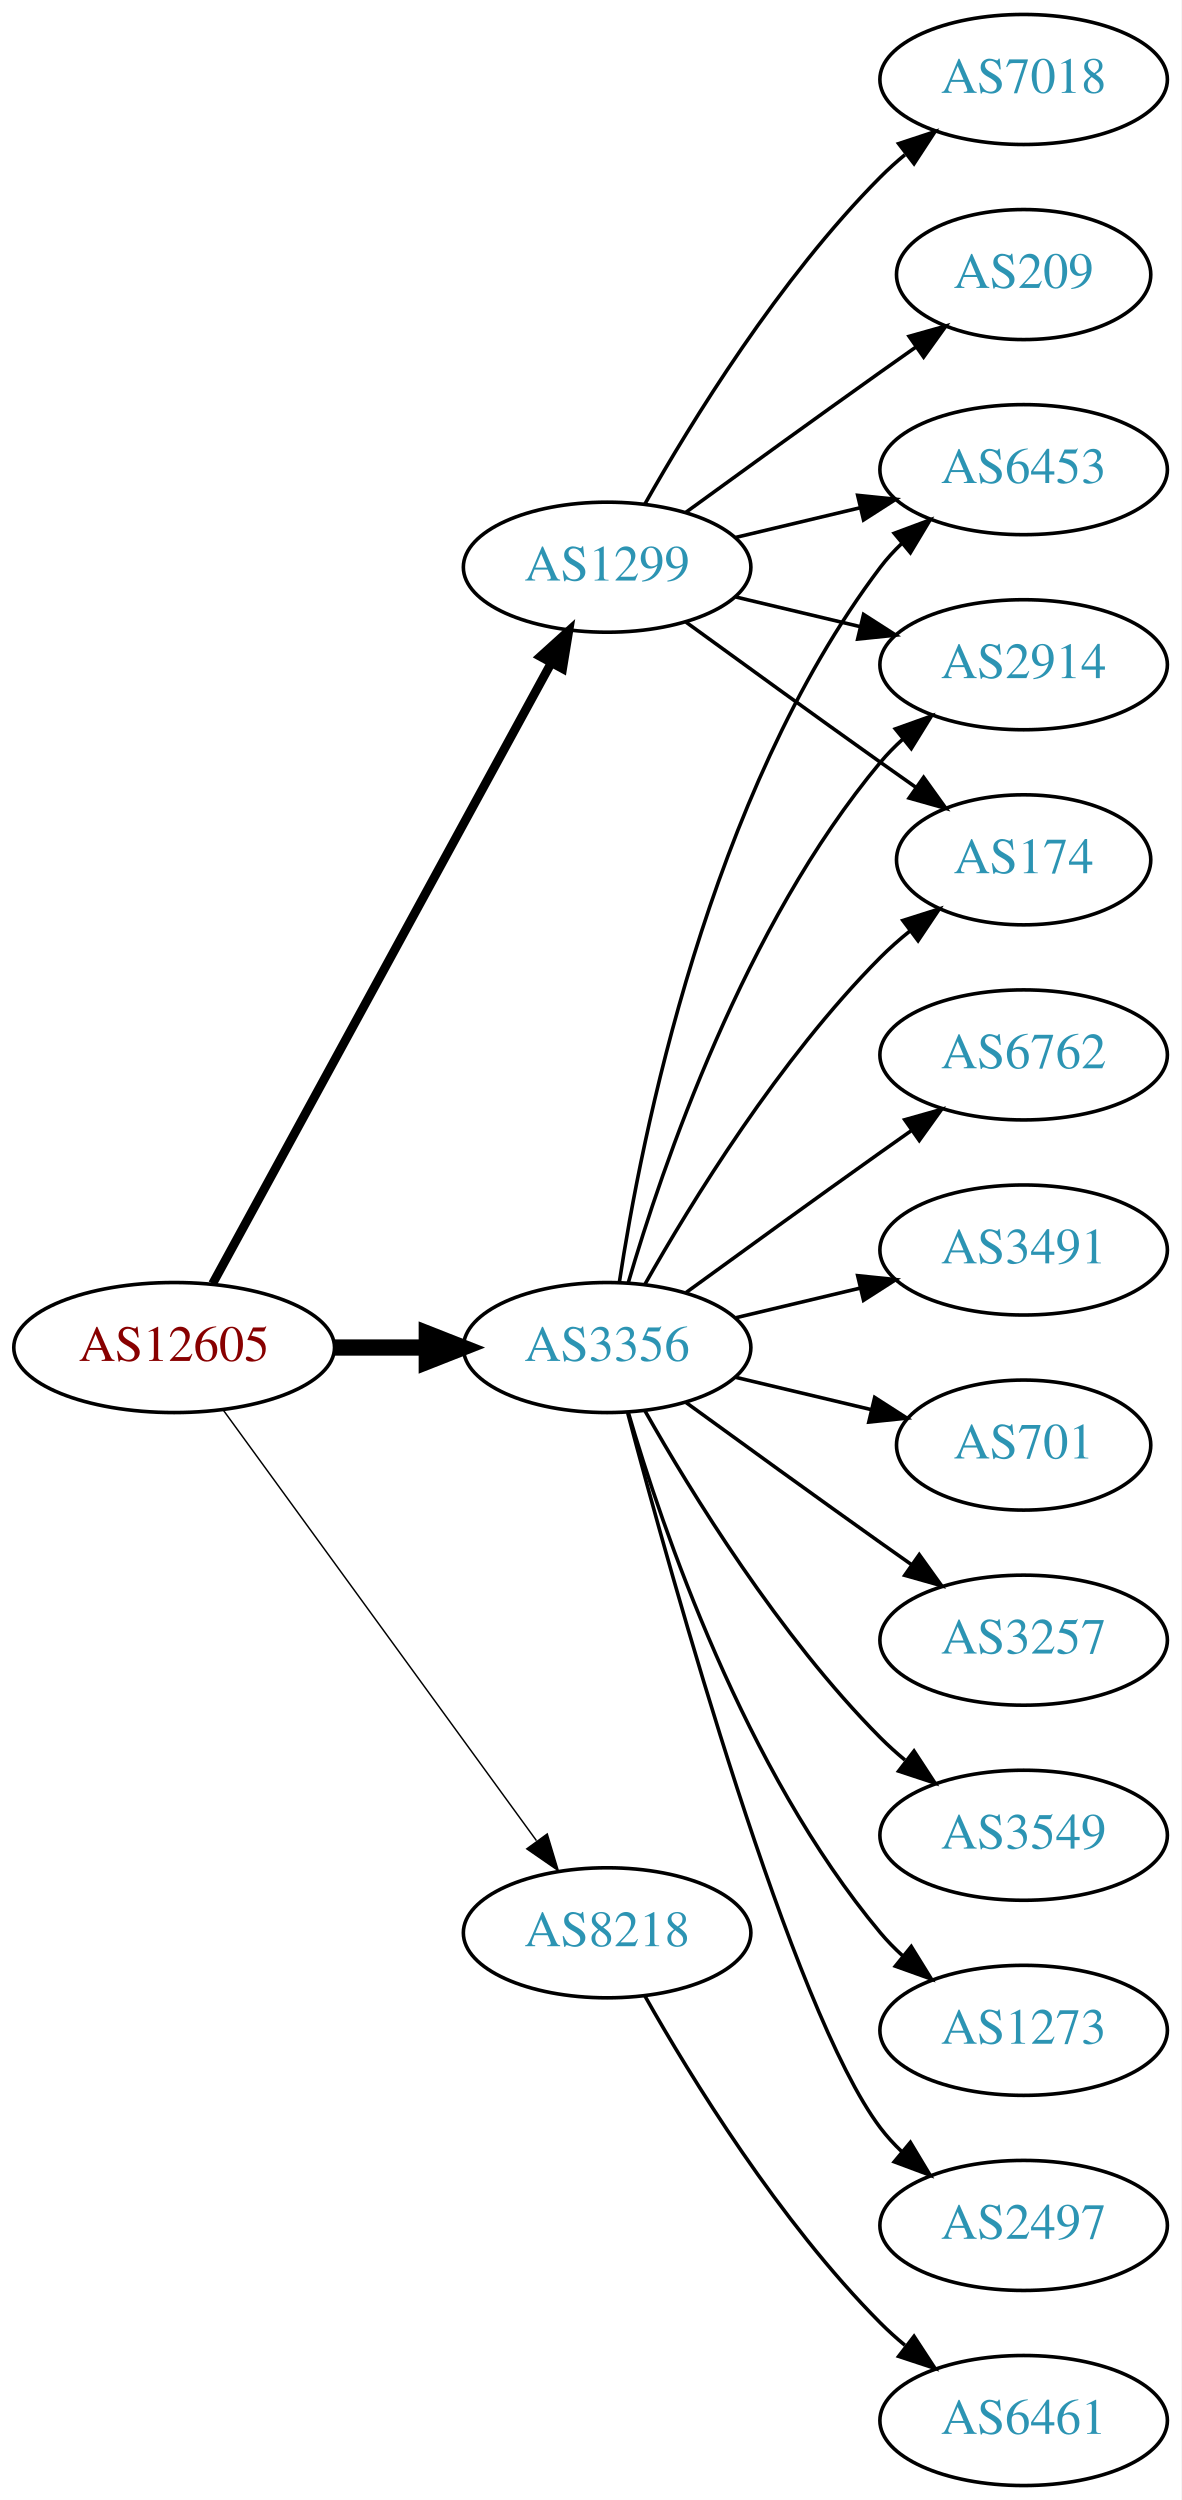
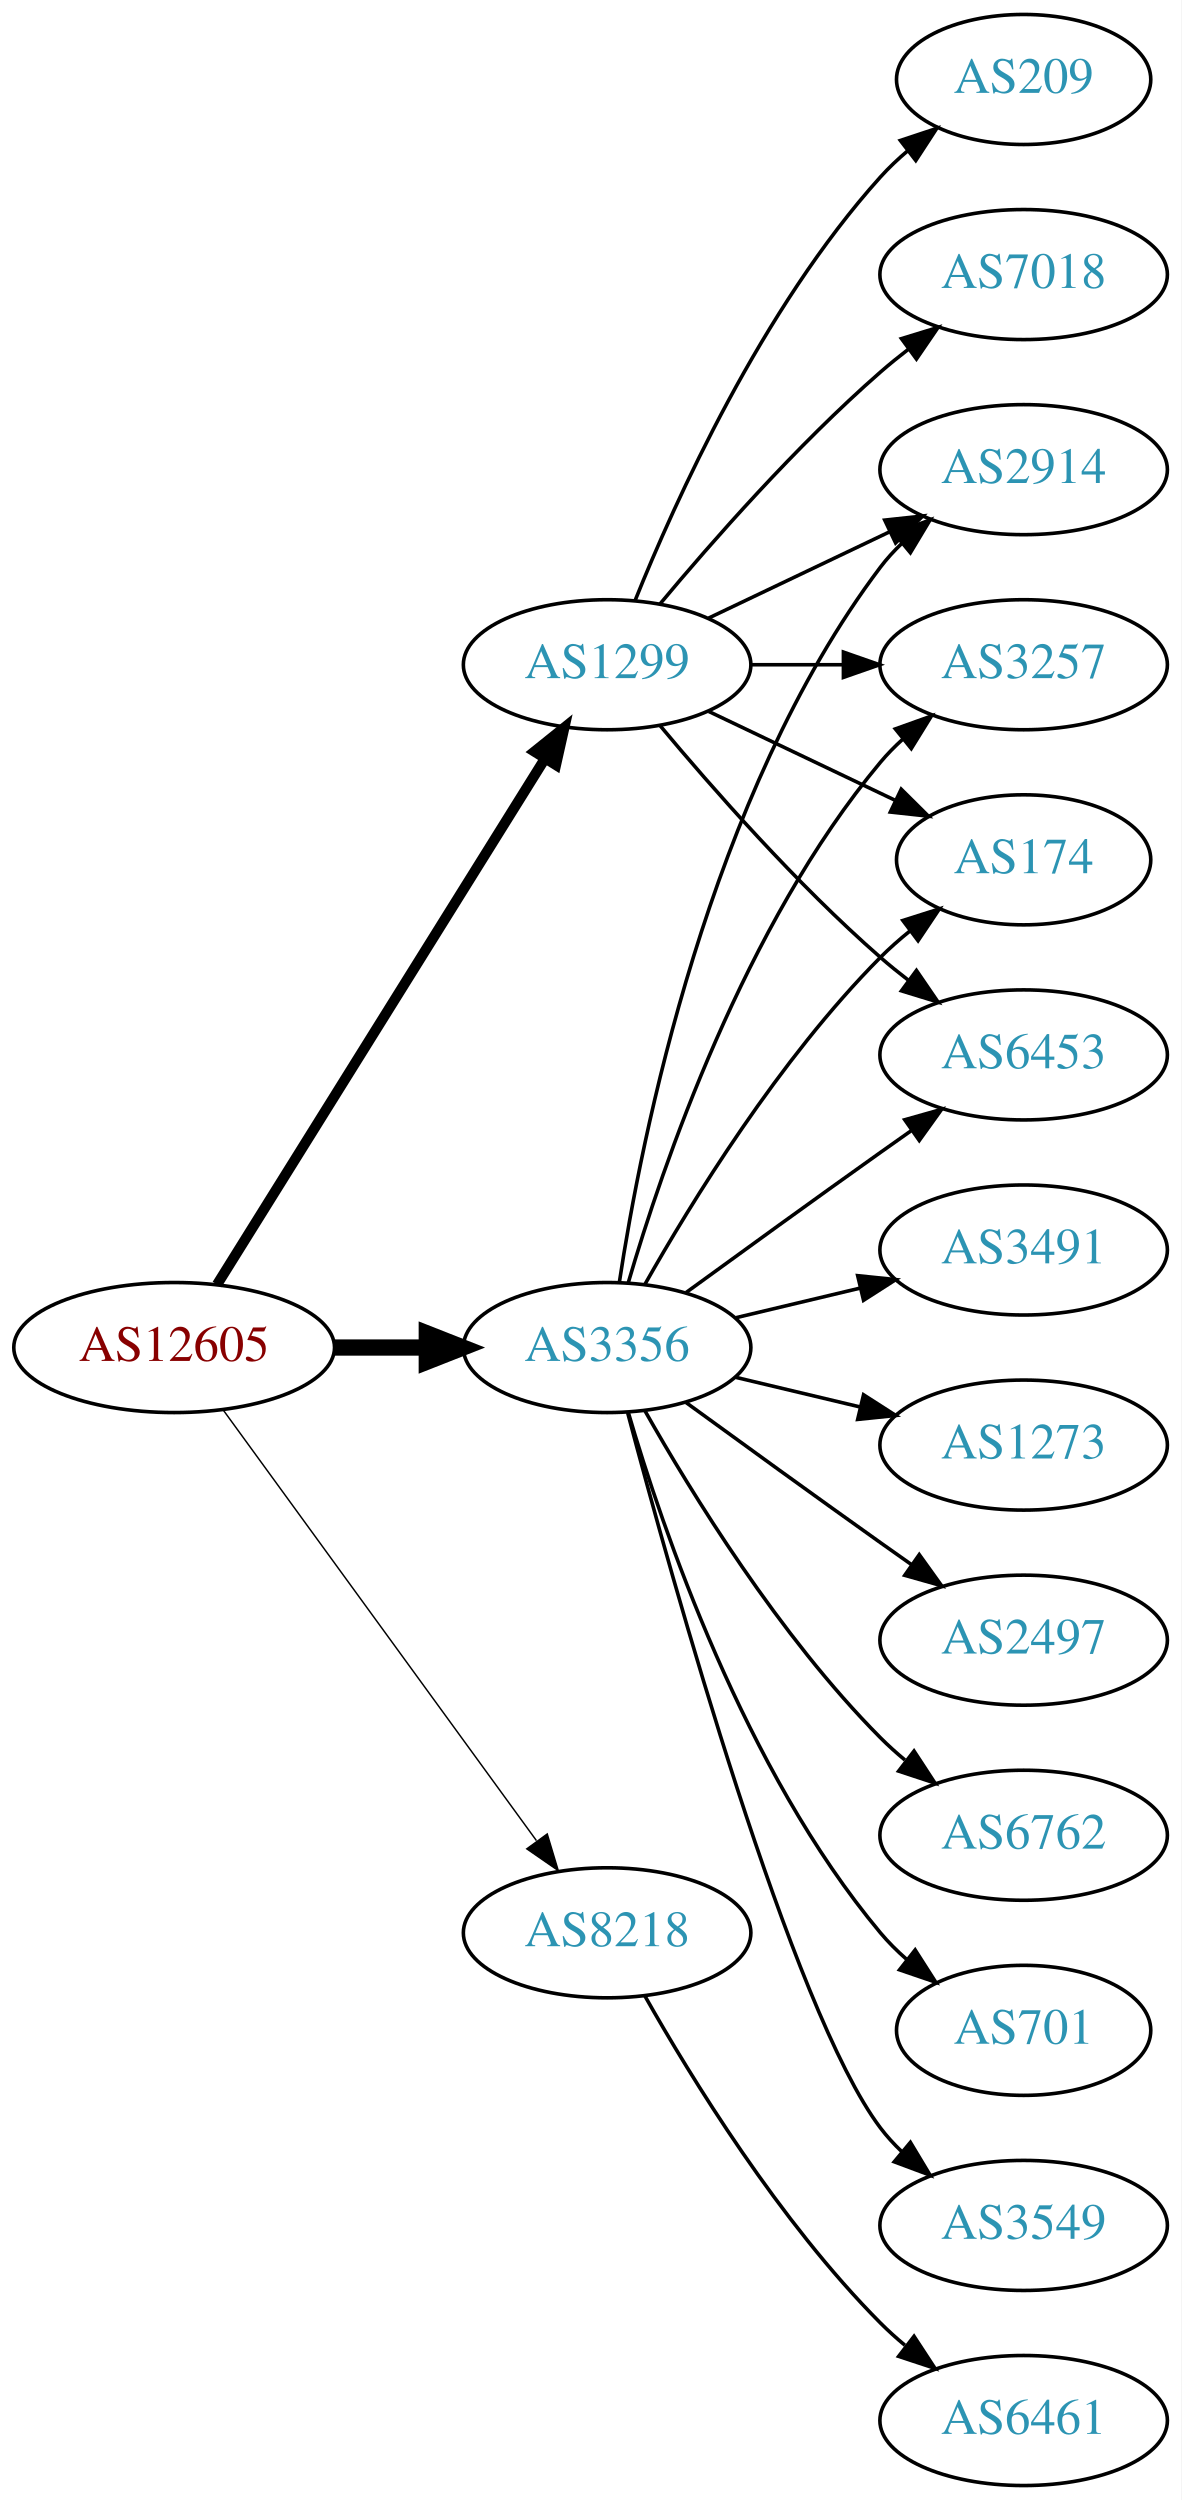
<svg xmlns="http://www.w3.org/2000/svg" xmlns:xlink="http://www.w3.org/1999/xlink" width="327pt" height="692pt" viewBox="0.00 0.00 326.98 692.00">
  <g id="graph0" class="graph" transform="scale(1 1) rotate(0) translate(4 688)">
    <polygon fill="white" stroke="none" points="-4,4 -4,-688 322.978,-688 322.978,4 -4,4" />
    <g id="node1" class="node">
      <g id="a_node1">
        <a xlink:href="/asn/12605" xlink:title="AS12605 ~ Linz, Austria [AT]">
          <ellipse fill="#ffffff" stroke="black" cx="44.196" cy="-315" rx="44.393" ry="18" />
          <text text-anchor="middle" x="44.196" y="-311.3" font-family="Times,serif" font-size="14.00" fill="#880000">AS12605</text>
        </a>
      </g>
    </g>
    <g id="node2" class="node">
      <g id="a_node2">
        <a xlink:href="/asn/1299" xlink:title="AS1299 ~ Telia Carrier [EU]">
-           <ellipse fill="#ffffff" stroke="black" cx="164.039" cy="-531" rx="39.794" ry="18" />
-           <text text-anchor="middle" x="164.039" y="-527.3" font-family="Times,serif" font-size="14.00" fill="#2c94b3">AS1299</text>
+           <ellipse fill="#ffffff" stroke="black" cx="164.039" cy="-504" rx="39.794" ry="18" />
+           <text text-anchor="middle" x="164.039" y="-500.3" font-family="Times,serif" font-size="14.00" fill="#2c94b3">AS1299</text>
        </a>
      </g>
    </g>
    <g id="edge1" class="edge">
-       <path fill="none" stroke="black" stroke-width="2.455" d="M54.84,-332.676C75.521,-370.584 124.234,-459.873 148.613,-504.559" />
-       <polygon fill="black" stroke="black" stroke-width="2.455" points="145.565,-506.28 153.427,-513.383 151.71,-502.928 145.565,-506.28" />
+       <path fill="none" stroke="black" stroke-width="2.864" d="M56.071,-332.442C76.855,-365.775 122.315,-438.686 146.744,-477.866" />
+       <polygon fill="black" stroke="black" stroke-width="2.864" points="143.929,-479.966 152.19,-486.6 149.869,-476.263 143.929,-479.966" />
    </g>
    <g id="node3" class="node">
      <g id="a_node3">
        <a xlink:href="/asn/3356" xlink:title="AS3356 ~ Level 3 Parent, LLC [US]">
          <ellipse fill="#ffffff" stroke="black" cx="164.039" cy="-315" rx="39.794" ry="18" />
          <text text-anchor="middle" x="164.039" y="-311.3" font-family="Times,serif" font-size="14.00" fill="#2c94b3">AS3356</text>
        </a>
      </g>
    </g>
    <g id="edge2" class="edge">
      <path fill="none" stroke="black" stroke-width="4.5" d="M88.407,-315C96.72,-315 105.482,-315 113.965,-315" />
      <polygon fill="black" stroke="black" stroke-width="4.5" points="114.123,-318.938 124.123,-315 114.123,-311.063 114.123,-318.938" />
    </g>
    <g id="node4" class="node">
      <g id="a_node4">
        <a xlink:href="/asn/8218" xlink:title="AS8218 ~ legacy Neotelecoms [FR]">
          <ellipse fill="#ffffff" stroke="black" cx="164.039" cy="-153" rx="39.794" ry="18" />
          <text text-anchor="middle" x="164.039" y="-149.3" font-family="Times,serif" font-size="14.00" fill="#2c94b3">AS8218</text>
        </a>
      </g>
    </g>
    <g id="edge3" class="edge">
      <path fill="none" stroke="black" stroke-width="0.409" d="M57.807,-297.663C78.628,-269.04 120.29,-211.767 144.479,-178.514" />
      <polygon fill="black" stroke="black" stroke-width="0.409" points="147.466,-180.358 150.518,-170.212 141.805,-176.24 147.466,-180.358" />
    </g>
    <g id="node5" class="node">
      <g id="a_node5">
-         <a xlink:href="/asn/6453" xlink:title="AS6453 ~ TATA COMMUNICATIONS (AMERICA) INC [US]">
-           <ellipse fill="#ffffff" stroke="black" cx="279.332" cy="-558" rx="39.794" ry="18" />
-           <text text-anchor="middle" x="279.332" y="-554.3" font-family="Times,serif" font-size="14.00" fill="#2c94b3">AS6453</text>
+         <a xlink:href="/asn/3257" xlink:title="AS3257 ~ GTT [DE]">
+           <ellipse fill="#ffffff" stroke="black" cx="279.332" cy="-504" rx="39.794" ry="18" />
+           <text text-anchor="middle" x="279.332" y="-500.3" font-family="Times,serif" font-size="14.00" fill="#2c94b3">AS3257</text>
        </a>
      </g>
    </g>
    <g id="edge4" class="edge">
-       <path fill="none" stroke="black" d="M199.646,-539.248C210.517,-541.838 222.671,-544.735 234.114,-547.462" />
-       <polygon fill="black" stroke="black" points="233.397,-550.889 243.936,-549.803 235.02,-544.08 233.397,-550.889" />
+       <path fill="none" stroke="black" d="M203.711,-504C211.914,-504 220.678,-504 229.21,-504" />
+       <polygon fill="black" stroke="black" points="229.449,-507.5 239.449,-504 229.449,-500.5 229.449,-507.5" />
    </g>
    <g id="node6" class="node">
      <g id="a_node6">
-         <a xlink:href="/asn/2914" xlink:title="AS2914 ~ NTT America, Inc. [US]">
-           <ellipse fill="#ffffff" stroke="black" cx="279.332" cy="-504" rx="39.794" ry="18" />
-           <text text-anchor="middle" x="279.332" y="-500.3" font-family="Times,serif" font-size="14.00" fill="#2c94b3">AS2914</text>
-         </a>
-       </g>
-     </g>
-     <g id="edge5" class="edge">
-       <path fill="none" stroke="black" d="M199.646,-522.752C210.517,-520.162 222.671,-517.265 234.114,-514.538" />
-       <polygon fill="black" stroke="black" points="235.02,-517.92 243.936,-512.197 233.397,-511.111 235.02,-517.92" />
-     </g>
-     <g id="node7" class="node">
-       <g id="a_node7">
-         <a xlink:href="/asn/209" xlink:title="AS209 ~ CenturyLink Communications, LLC [US]">
-           <ellipse fill="#ffffff" stroke="black" cx="279.332" cy="-612" rx="35.194" ry="18" />
-           <text text-anchor="middle" x="279.332" y="-608.3" font-family="Times,serif" font-size="14.00" fill="#2c94b3">AS209</text>
-         </a>
-       </g>
-     </g>
-     <g id="edge6" class="edge">
-       <path fill="none" stroke="black" d="M185.887,-546.222C200.821,-557.091 221.435,-572.025 239.685,-585 242.895,-587.282 246.264,-589.661 249.619,-592.018" />
-       <polygon fill="black" stroke="black" points="247.631,-594.899 257.83,-597.77 251.647,-589.166 247.631,-594.899" />
-     </g>
-     <g id="node8" class="node">
-       <g id="a_node8">
        <a xlink:href="/asn/174" xlink:title="AS174 ~ Cogent Communications [US]">
          <ellipse fill="#ffffff" stroke="black" cx="279.332" cy="-450" rx="35.194" ry="18" />
          <text text-anchor="middle" x="279.332" y="-446.3" font-family="Times,serif" font-size="14.00" fill="#2c94b3">AS174</text>
        </a>
      </g>
    </g>
+     <g id="edge5" class="edge">
+       <path fill="none" stroke="black" d="M192.175,-491.066C207.607,-483.71 227.092,-474.423 243.628,-466.541" />
+       <polygon fill="black" stroke="black" points="245.448,-469.551 252.969,-462.089 242.436,-463.232 245.448,-469.551" />
+     </g>
+     <g id="node7" class="node">
+       <g id="a_node7">
+         <a xlink:href="/asn/6453" xlink:title="AS6453 ~ TATA COMMUNICATIONS (AMERICA) INC [US]">
+           <ellipse fill="#ffffff" stroke="black" cx="279.332" cy="-396" rx="39.794" ry="18" />
+           <text text-anchor="middle" x="279.332" y="-392.3" font-family="Times,serif" font-size="14.00" fill="#2c94b3">AS6453</text>
+         </a>
+       </g>
+     </g>
+     <g id="edge6" class="edge">
+       <path fill="none" stroke="black" d="M178.669,-487.183C192.951,-470.071 216.498,-443.255 239.685,-423 242.151,-420.846 244.789,-418.706 247.487,-416.628" />
+       <polygon fill="black" stroke="black" points="249.66,-419.375 255.641,-410.63 245.512,-413.736 249.66,-419.375" />
+     </g>
+     <g id="node8" class="node">
+       <g id="a_node8">
+         <a xlink:href="/asn/7018" xlink:title="AS7018 ~ AT&amp;T Services, Inc. [US]">
+           <ellipse fill="#ffffff" stroke="black" cx="279.332" cy="-612" rx="39.794" ry="18" />
+           <text text-anchor="middle" x="279.332" y="-608.3" font-family="Times,serif" font-size="14.00" fill="#2c94b3">AS7018</text>
+         </a>
+       </g>
+     </g>
    <g id="edge7" class="edge">
-       <path fill="none" stroke="black" d="M185.887,-515.778C200.821,-504.909 221.435,-489.975 239.685,-477 242.895,-474.718 246.264,-472.339 249.619,-469.982" />
-       <polygon fill="black" stroke="black" points="251.647,-472.834 257.83,-464.23 247.631,-467.101 251.647,-472.834" />
+       <path fill="none" stroke="black" d="M178.669,-520.817C192.951,-537.929 216.498,-564.745 239.685,-585 242.151,-587.154 244.789,-589.294 247.487,-591.372" />
+       <polygon fill="black" stroke="black" points="245.512,-594.264 255.641,-597.37 249.66,-588.625 245.512,-594.264" />
    </g>
    <g id="node9" class="node">
      <g id="a_node9">
-         <a xlink:href="/asn/7018" xlink:title="AS7018 ~ AT&amp;T Services, Inc. [US]">
-           <ellipse fill="#ffffff" stroke="black" cx="279.332" cy="-666" rx="39.794" ry="18" />
-           <text text-anchor="middle" x="279.332" y="-662.3" font-family="Times,serif" font-size="14.00" fill="#2c94b3">AS7018</text>
+         <a xlink:href="/asn/2914" xlink:title="AS2914 ~ NTT America, Inc. [US]">
+           <ellipse fill="#ffffff" stroke="black" cx="279.332" cy="-558" rx="39.794" ry="18" />
+           <text text-anchor="middle" x="279.332" y="-554.3" font-family="Times,serif" font-size="14.00" fill="#2c94b3">AS2914</text>
        </a>
      </g>
    </g>
    <g id="edge8" class="edge">
-       <path fill="none" stroke="black" d="M174.498,-548.49C187.28,-571.096 211.712,-610.886 239.685,-639 241.796,-641.121 244.092,-643.188 246.477,-645.171" />
-       <polygon fill="black" stroke="black" points="244.73,-648.242 254.793,-651.556 248.993,-642.69 244.73,-648.242" />
+       <path fill="none" stroke="black" d="M192.175,-516.934C207.169,-524.081 225.99,-533.052 242.213,-540.785" />
+       <polygon fill="black" stroke="black" points="240.884,-544.028 251.417,-545.171 243.895,-537.709 240.884,-544.028" />
+     </g>
+     <g id="node10" class="node">
+       <g id="a_node10">
+         <a xlink:href="/asn/209" xlink:title="AS209 ~ CenturyLink Communications, LLC [US]">
+           <ellipse fill="#ffffff" stroke="black" cx="279.332" cy="-666" rx="35.194" ry="18" />
+           <text text-anchor="middle" x="279.332" y="-662.3" font-family="Times,serif" font-size="14.00" fill="#2c94b3">AS209</text>
+         </a>
+       </g>
+     </g>
+     <g id="edge9" class="edge">
+       <path fill="none" stroke="black" d="M171.786,-521.787C182.837,-549.243 206.891,-602.578 239.685,-639 242.001,-641.572 244.606,-644.03 247.341,-646.343" />
+       <polygon fill="black" stroke="black" points="245.207,-649.117 255.264,-652.448 249.479,-643.572 245.207,-649.117" />
+     </g>
+     <g id="edge18" class="edge">
+       <path fill="none" stroke="black" d="M169.913,-333.002C179.227,-364.844 202.043,-431.981 239.685,-477 241.555,-479.237 243.654,-481.374 245.88,-483.396" />
+       <polygon fill="black" stroke="black" points="243.823,-486.234 253.799,-489.804 248.227,-480.793 243.823,-486.234" />
+     </g>
+     <g id="edge19" class="edge">
+       <path fill="none" stroke="black" d="M174.498,-332.49C187.28,-355.096 211.712,-394.886 239.685,-423 242.185,-425.513 244.946,-427.949 247.807,-430.261" />
+       <polygon fill="black" stroke="black" points="245.905,-433.21 256.004,-436.413 250.108,-427.611 245.905,-433.21" />
    </g>
    <g id="edge13" class="edge">
+       <path fill="none" stroke="black" d="M185.887,-330.222C200.821,-341.091 221.435,-356.025 239.685,-369 242.506,-371.005 245.449,-373.085 248.397,-375.159" />
+       <polygon fill="black" stroke="black" points="246.424,-378.05 256.621,-380.926 250.443,-372.319 246.424,-378.05" />
+     </g>
+     <g id="edge16" class="edge">
      <path fill="none" stroke="black" d="M167.415,-332.986C173.389,-372.422 192.1,-467.995 239.685,-531 241.442,-533.327 243.459,-535.529 245.629,-537.596" />
      <polygon fill="black" stroke="black" points="243.513,-540.389 253.441,-544.088 247.987,-535.005 243.513,-540.389" />
    </g>
-     <g id="edge11" class="edge">
-       <path fill="none" stroke="black" d="M169.913,-333.002C179.227,-364.844 202.043,-431.981 239.685,-477 241.555,-479.237 243.654,-481.374 245.88,-483.396" />
-       <polygon fill="black" stroke="black" points="243.823,-486.234 253.799,-489.804 248.227,-480.793 243.823,-486.234" />
-     </g>
-     <g id="edge18" class="edge">
-       <path fill="none" stroke="black" d="M174.498,-332.49C187.28,-355.096 211.712,-394.886 239.685,-423 242.185,-425.513 244.946,-427.949 247.807,-430.261" />
-       <polygon fill="black" stroke="black" points="245.905,-433.21 256.004,-436.413 250.108,-427.611 245.905,-433.21" />
-     </g>
-     <g id="node10" class="node">
-       <g id="a_node10">
-         <a xlink:href="/asn/3549" xlink:title="AS3549 ~ Level 3 Parent, LLC [US]">
+     <g id="node11" class="node">
+       <g id="a_node11">
+         <a xlink:href="/asn/6762" xlink:title="AS6762 ~ TELECOM ITALIA SPARKLE S.p.A. [IT]">
          <ellipse fill="#ffffff" stroke="black" cx="279.332" cy="-180" rx="39.794" ry="18" />
-           <text text-anchor="middle" x="279.332" y="-176.3" font-family="Times,serif" font-size="14.00" fill="#2c94b3">AS3549</text>
-         </a>
-       </g>
-     </g>
-     <g id="edge9" class="edge">
+           <text text-anchor="middle" x="279.332" y="-176.3" font-family="Times,serif" font-size="14.00" fill="#2c94b3">AS6762</text>
+         </a>
+       </g>
+     </g>
+     <g id="edge10" class="edge">
      <path fill="none" stroke="black" d="M174.498,-297.51C187.28,-274.904 211.712,-235.114 239.685,-207 241.796,-204.879 244.092,-202.812 246.477,-200.829" />
      <polygon fill="black" stroke="black" points="248.993,-203.31 254.793,-194.444 244.73,-197.758 248.993,-203.31" />
    </g>
-     <g id="node11" class="node">
-       <g id="a_node11">
-         <a xlink:href="/asn/1273" xlink:title="AS1273 ~ Vodafone Group PLC [EU]">
-           <ellipse fill="#ffffff" stroke="black" cx="279.332" cy="-126" rx="39.794" ry="18" />
-           <text text-anchor="middle" x="279.332" y="-122.3" font-family="Times,serif" font-size="14.00" fill="#2c94b3">AS1273</text>
-         </a>
-       </g>
-     </g>
-     <g id="edge10" class="edge">
-       <path fill="none" stroke="black" d="M169.913,-296.998C179.227,-265.156 202.043,-198.019 239.685,-153 241.555,-150.763 243.654,-148.626 245.88,-146.604" />
-       <polygon fill="black" stroke="black" points="248.227,-149.207 253.799,-140.196 243.823,-143.766 248.227,-149.207" />
-     </g>
    <g id="node12" class="node">
      <g id="a_node12">
-         <a xlink:href="/asn/2497" xlink:title="AS2497 ~ Internet Initiative Japan Inc. [JP]">
+         <a xlink:href="/asn/701" xlink:title="AS701 ~ UUNET [US]">
+           <ellipse fill="#ffffff" stroke="black" cx="279.332" cy="-126" rx="35.194" ry="18" />
+           <text text-anchor="middle" x="279.332" y="-122.3" font-family="Times,serif" font-size="14.00" fill="#2c94b3">AS701</text>
+         </a>
+       </g>
+     </g>
+     <g id="edge11" class="edge">
+       <path fill="none" stroke="black" d="M169.913,-296.998C179.227,-265.156 202.043,-198.019 239.685,-153 241.838,-150.426 244.292,-147.983 246.896,-145.697" />
+       <polygon fill="black" stroke="black" points="249.303,-148.257 255.007,-139.328 244.98,-142.751 249.303,-148.257" />
+     </g>
+     <g id="node13" class="node">
+       <g id="a_node13">
+         <a xlink:href="/asn/3549" xlink:title="AS3549 ~ Level 3 Parent, LLC [US]">
          <ellipse fill="#ffffff" stroke="black" cx="279.332" cy="-72" rx="39.794" ry="18" />
-           <text text-anchor="middle" x="279.332" y="-68.3" font-family="Times,serif" font-size="14.00" fill="#2c94b3">AS2497</text>
+           <text text-anchor="middle" x="279.332" y="-68.3" font-family="Times,serif" font-size="14.00" fill="#2c94b3">AS3549</text>
        </a>
      </g>
    </g>
    <g id="edge12" class="edge">
      <path fill="none" stroke="black" d="M169.739,-296.898C181.891,-251.021 215.115,-131.531 239.685,-99 241.442,-96.673 243.459,-94.471 245.629,-92.404" />
      <polygon fill="black" stroke="black" points="247.987,-94.995 253.441,-85.912 243.513,-89.612 247.987,-94.995" />
-     </g>
-     <g id="node13" class="node">
-       <g id="a_node13">
-         <a xlink:href="/asn/6762" xlink:title="AS6762 ~ TELECOM ITALIA SPARKLE S.p.A. [IT]">
-           <ellipse fill="#ffffff" stroke="black" cx="279.332" cy="-396" rx="39.794" ry="18" />
-           <text text-anchor="middle" x="279.332" y="-392.3" font-family="Times,serif" font-size="14.00" fill="#2c94b3">AS6762</text>
-         </a>
-       </g>
-     </g>
-     <g id="edge14" class="edge">
-       <path fill="none" stroke="black" d="M185.887,-330.222C200.821,-341.091 221.435,-356.025 239.685,-369 242.506,-371.005 245.449,-373.085 248.397,-375.159" />
-       <polygon fill="black" stroke="black" points="246.424,-378.05 256.621,-380.926 250.443,-372.319 246.424,-378.05" />
    </g>
    <g id="node14" class="node">
      <g id="a_node14">
        <a xlink:href="/asn/3491" xlink:title="AS3491 ~ PCCW Global, Inc. [US]">
          <ellipse fill="#ffffff" stroke="black" cx="279.332" cy="-342" rx="39.794" ry="18" />
          <text text-anchor="middle" x="279.332" y="-338.3" font-family="Times,serif" font-size="14.00" fill="#2c94b3">AS3491</text>
        </a>
      </g>
    </g>
-     <g id="edge15" class="edge">
+     <g id="edge14" class="edge">
      <path fill="none" stroke="black" d="M199.646,-323.248C210.517,-325.838 222.671,-328.735 234.114,-331.462" />
      <polygon fill="black" stroke="black" points="233.397,-334.889 243.936,-333.803 235.02,-328.08 233.397,-334.889" />
    </g>
    <g id="node15" class="node">
      <g id="a_node15">
-         <a xlink:href="/asn/701" xlink:title="AS701 ~ UUNET [US]">
-           <ellipse fill="#ffffff" stroke="black" cx="279.332" cy="-288" rx="35.194" ry="18" />
-           <text text-anchor="middle" x="279.332" y="-284.3" font-family="Times,serif" font-size="14.00" fill="#2c94b3">AS701</text>
-         </a>
-       </g>
-     </g>
-     <g id="edge16" class="edge">
-       <path fill="none" stroke="black" d="M199.646,-306.752C211.44,-303.942 224.745,-300.771 237.013,-297.847" />
-       <polygon fill="black" stroke="black" points="238.101,-301.186 247.018,-295.463 236.479,-294.376 238.101,-301.186" />
+         <a xlink:href="/asn/1273" xlink:title="AS1273 ~ Vodafone Group PLC [EU]">
+           <ellipse fill="#ffffff" stroke="black" cx="279.332" cy="-288" rx="39.794" ry="18" />
+           <text text-anchor="middle" x="279.332" y="-284.3" font-family="Times,serif" font-size="14.00" fill="#2c94b3">AS1273</text>
+         </a>
+       </g>
+     </g>
+     <g id="edge15" class="edge">
+       <path fill="none" stroke="black" d="M199.646,-306.752C210.517,-304.162 222.671,-301.265 234.114,-298.538" />
+       <polygon fill="black" stroke="black" points="235.02,-301.92 243.936,-296.197 233.397,-295.111 235.02,-301.92" />
    </g>
    <g id="node16" class="node">
      <g id="a_node16">
-         <a xlink:href="/asn/3257" xlink:title="AS3257 ~ GTT [DE]">
+         <a xlink:href="/asn/2497" xlink:title="AS2497 ~ Internet Initiative Japan Inc. [JP]">
          <ellipse fill="#ffffff" stroke="black" cx="279.332" cy="-234" rx="39.794" ry="18" />
-           <text text-anchor="middle" x="279.332" y="-230.3" font-family="Times,serif" font-size="14.00" fill="#2c94b3">AS3257</text>
+           <text text-anchor="middle" x="279.332" y="-230.3" font-family="Times,serif" font-size="14.00" fill="#2c94b3">AS2497</text>
        </a>
      </g>
    </g>
    <g id="edge17" class="edge">
      <path fill="none" stroke="black" d="M185.887,-299.778C200.821,-288.909 221.435,-273.975 239.685,-261 242.506,-258.995 245.449,-256.915 248.397,-254.841" />
      <polygon fill="black" stroke="black" points="250.443,-257.681 256.621,-249.074 246.424,-251.95 250.443,-257.681" />
    </g>
    <g id="node17" class="node">
      <g id="a_node17">
        <a xlink:href="/asn/6461" xlink:title="AS6461 ~ Zayo Bandwidth [US]">
          <ellipse fill="#ffffff" stroke="black" cx="279.332" cy="-18" rx="39.794" ry="18" />
          <text text-anchor="middle" x="279.332" y="-14.3" font-family="Times,serif" font-size="14.00" fill="#2c94b3">AS6461</text>
        </a>
      </g>
    </g>
-     <g id="edge19" class="edge">
+     <g id="edge20" class="edge">
      <path fill="none" stroke="black" d="M174.498,-135.51C187.28,-112.904 211.712,-73.114 239.685,-45 241.796,-42.879 244.092,-40.812 246.477,-38.829" />
      <polygon fill="black" stroke="black" points="248.993,-41.31 254.793,-32.444 244.73,-35.758 248.993,-41.31" />
    </g>
  </g>
</svg>
